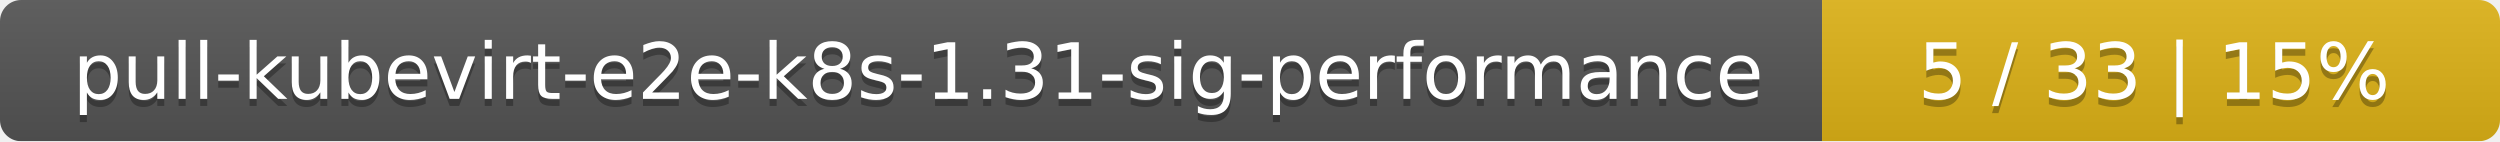
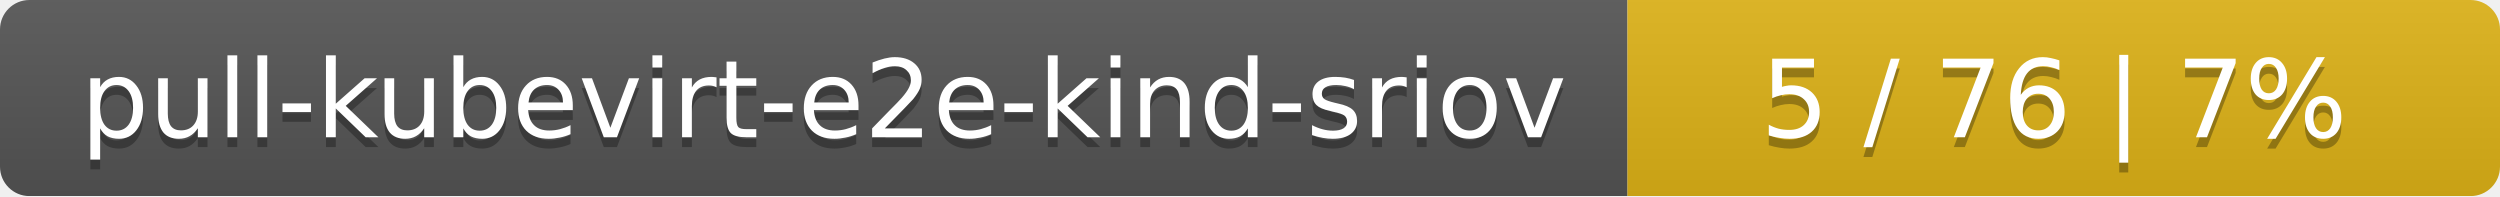
- <svg xmlns="http://www.w3.org/2000/svg" width="354" height="20">
+ <svg xmlns="http://www.w3.org/2000/svg" width="255" height="20">
  <linearGradient id="smooth" x2="0" y2="100%">
    <stop offset="0" stop-color="#bbb" stop-opacity=".1" />
    <stop offset="1" stop-opacity=".1" />
  </linearGradient>
  <mask id="round">
-     <rect width="354" height="20" rx="3" fill="#fff" />
+     <rect width="255" height="20" rx="3" fill="#fff" />
  </mask>
  <g mask="url(#round)">
-     <rect width="258" height="20" fill="#555" />
-     <rect x="258" width="96" height="20" fill="#dfb317" />
-     <rect width="354" height="20" fill="url(#smooth)" />
+     <rect width="166" height="20" fill="#555" />
+     <rect x="166" width="89" height="20" fill="#dfb317" />
+     <rect width="255" height="20" fill="url(#smooth)" />
  </g>
  <g fill="#fff" text-anchor="middle" font-family="DejaVu Sans,Verdana,Geneva,sans-serif" font-size="11">
-     <text x="130" y="15" fill="#010101" fill-opacity=".3">pull-kubevirt-e2e-k8s-1.31-sig-performance</text>
-     <text x="130" y="14">pull-kubevirt-e2e-k8s-1.31-sig-performance</text>
-     <text x="305" y="15" fill="#010101" fill-opacity=".3">5 / 33    |    15%</text>
-     <text x="305" y="14">5 / 33    |    15%</text>
+     <text x="84" y="15" fill="#010101" fill-opacity=".3">pull-kubevirt-e2e-kind-sriov</text>
+     <text x="84" y="14">pull-kubevirt-e2e-kind-sriov</text>
+     <text x="209.5" y="15" fill="#010101" fill-opacity=".3">5 / 76    |    7%</text>
+     <text x="209.5" y="14">5 / 76    |    7%</text>
  </g>
</svg>
